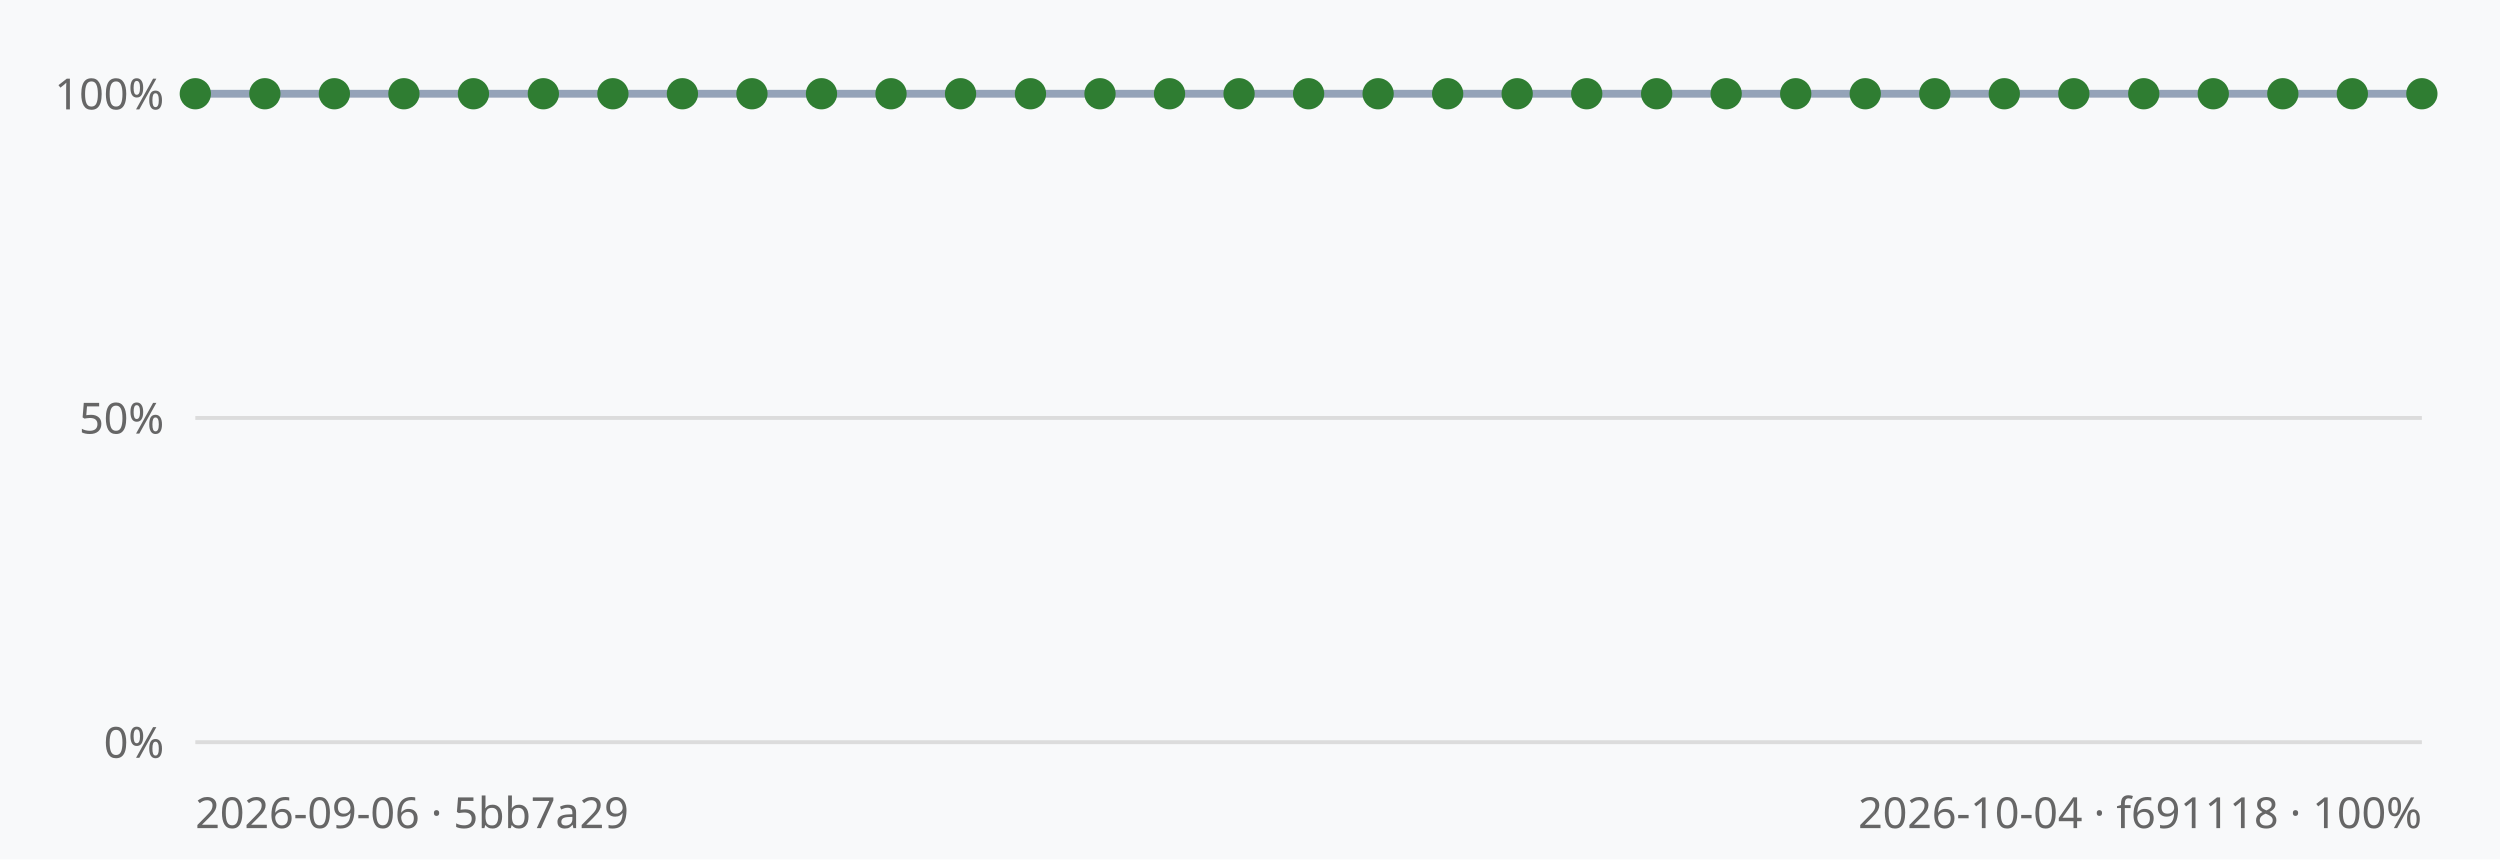
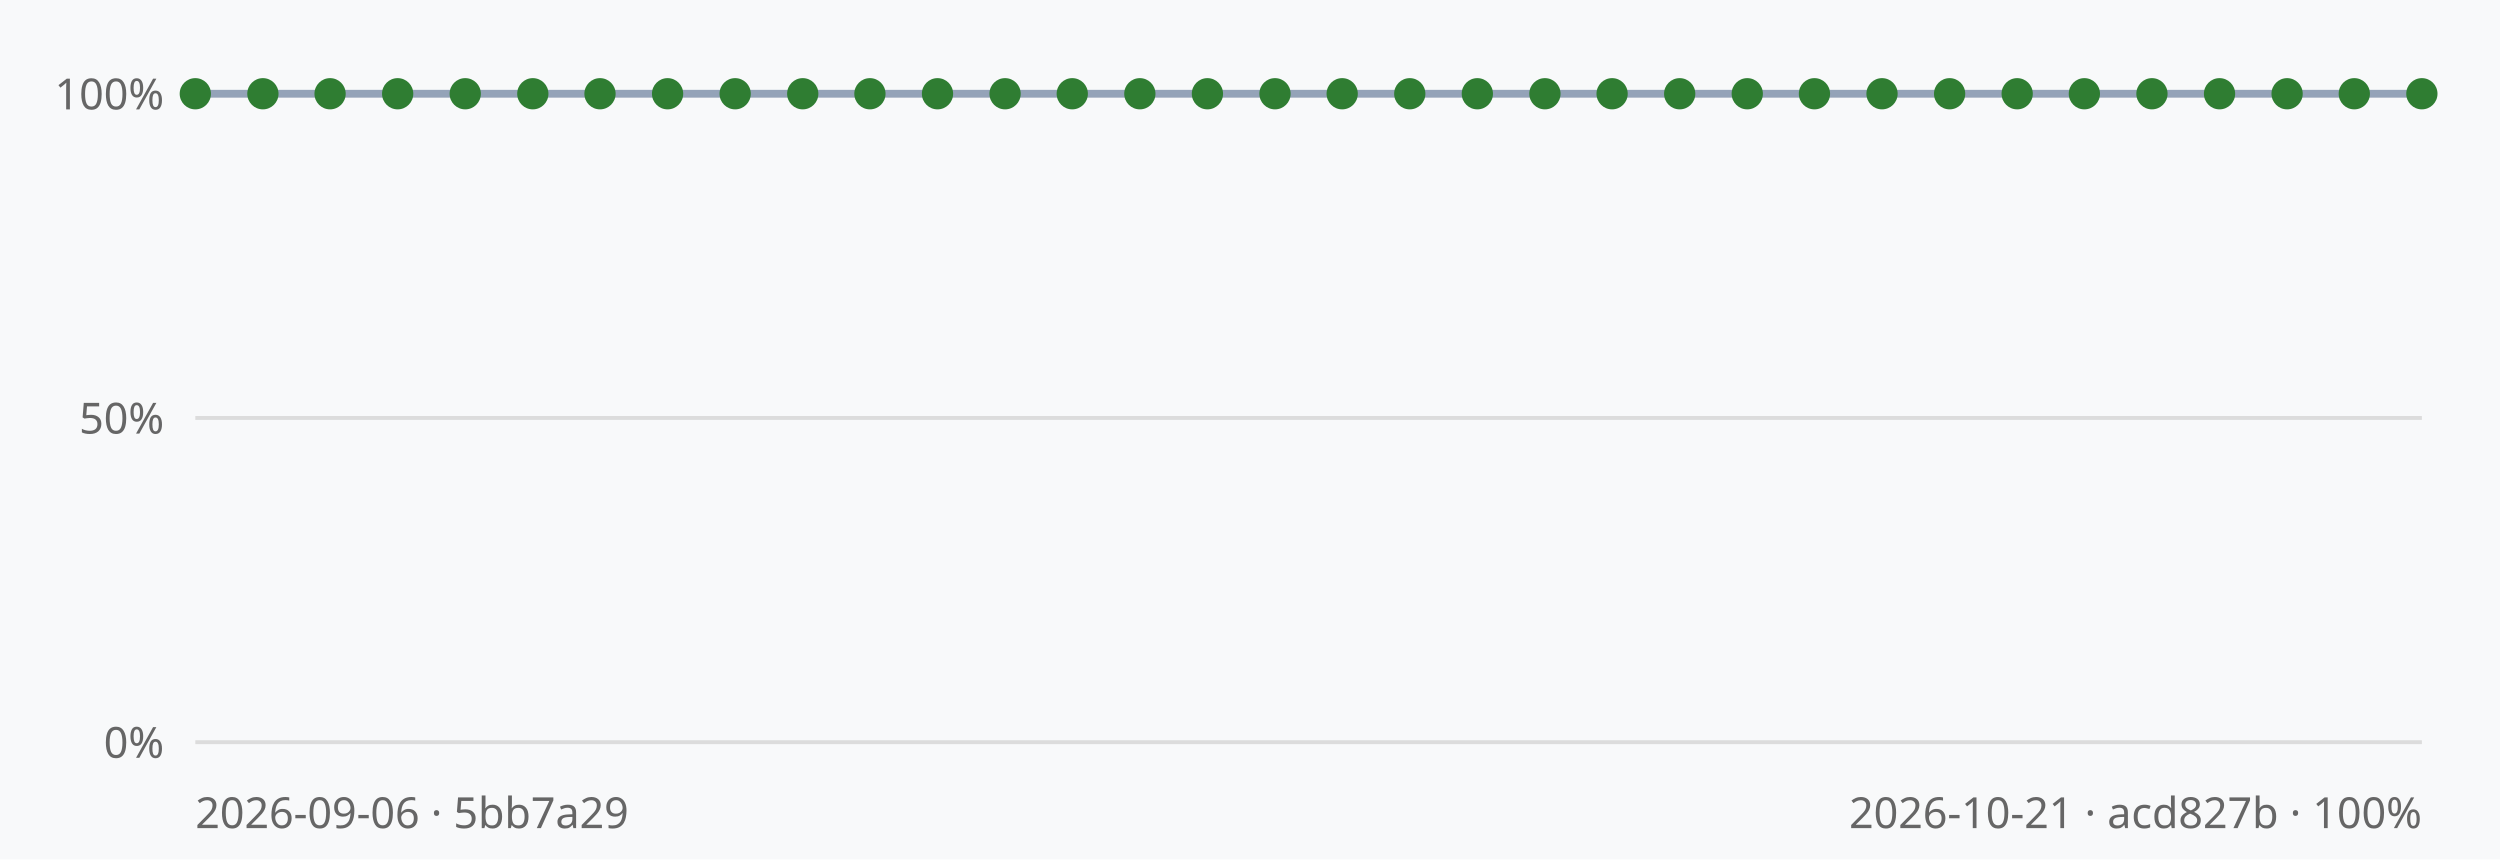
<svg xmlns="http://www.w3.org/2000/svg" viewBox="0 0 640 220" width="640" height="220" font-family="sans-serif">
  <rect width="640" height="220" fill="#f8f9fa" />
  <line x1="50" y1="190.0" x2="620" y2="190.0" stroke="#dcdcdc" stroke-width="1" />
  <text x="42" y="194.0" text-anchor="end" font-size="11" fill="#666">0%</text>
  <line x1="50" y1="107.0" x2="620" y2="107.0" stroke="#dcdcdc" stroke-width="1" />
  <text x="42" y="111.0" text-anchor="end" font-size="11" fill="#666">50%</text>
  <line x1="50" y1="24.0" x2="620" y2="24.0" stroke="#dcdcdc" stroke-width="1" />
  <text x="42" y="28.0" text-anchor="end" font-size="11" fill="#666">100%</text>
-   <polyline points="50.0,24.0 67.8,24.0 85.6,24.0 103.4,24.0 121.2,24.0 139.1,24.0 156.9,24.0 174.7,24.0 192.5,24.0 210.3,24.0 228.1,24.0 245.9,24.0 263.8,24.0 281.6,24.0 299.4,24.0 317.2,24.0 335.0,24.0 352.8,24.0 370.6,24.0 388.4,24.0 406.2,24.0 424.1,24.0 441.9,24.0 459.7,24.0 477.5,24.0 495.3,24.0 513.1,24.0 530.9,24.0 548.8,24.0 566.6,24.0 584.4,24.0 602.2,24.0 620.0,24.0" fill="none" stroke="#94a3b8" stroke-width="2" />
+   <polyline points="50.0,24.0 67.3,24.0 84.5,24.0 101.8,24.0 119.1,24.0 136.4,24.0 153.6,24.0 170.9,24.0 188.2,24.0 205.5,24.0 222.7,24.0 240.0,24.0 257.3,24.0 274.5,24.0 291.8,24.0 309.1,24.0 326.4,24.0 343.6,24.0 360.9,24.0 378.2,24.0 395.5,24.0 412.7,24.0 430.0,24.0 447.3,24.0 464.5,24.0 481.8,24.0 499.1,24.0 516.4,24.0 533.6,24.0 550.9,24.0 568.2,24.0 585.5,24.0 602.7,24.0 620.0,24.0" fill="none" stroke="#94a3b8" stroke-width="2" />
  <circle cx="50.0" cy="24.0" r="4" fill="#2f7d32" />
-   <circle cx="67.8" cy="24.0" r="4" fill="#2f7d32" />
-   <circle cx="85.6" cy="24.0" r="4" fill="#2f7d32" />
-   <circle cx="103.4" cy="24.0" r="4" fill="#2f7d32" />
-   <circle cx="121.2" cy="24.0" r="4" fill="#2f7d32" />
-   <circle cx="139.1" cy="24.0" r="4" fill="#2f7d32" />
-   <circle cx="156.9" cy="24.0" r="4" fill="#2f7d32" />
-   <circle cx="174.7" cy="24.0" r="4" fill="#2f7d32" />
-   <circle cx="192.5" cy="24.0" r="4" fill="#2f7d32" />
-   <circle cx="210.3" cy="24.0" r="4" fill="#2f7d32" />
-   <circle cx="228.1" cy="24.0" r="4" fill="#2f7d32" />
-   <circle cx="245.9" cy="24.0" r="4" fill="#2f7d32" />
-   <circle cx="263.8" cy="24.0" r="4" fill="#2f7d32" />
-   <circle cx="281.6" cy="24.0" r="4" fill="#2f7d32" />
-   <circle cx="299.4" cy="24.0" r="4" fill="#2f7d32" />
-   <circle cx="317.2" cy="24.0" r="4" fill="#2f7d32" />
-   <circle cx="335.0" cy="24.0" r="4" fill="#2f7d32" />
-   <circle cx="352.8" cy="24.0" r="4" fill="#2f7d32" />
-   <circle cx="370.6" cy="24.0" r="4" fill="#2f7d32" />
-   <circle cx="388.4" cy="24.0" r="4" fill="#2f7d32" />
-   <circle cx="406.2" cy="24.0" r="4" fill="#2f7d32" />
-   <circle cx="424.1" cy="24.0" r="4" fill="#2f7d32" />
-   <circle cx="441.9" cy="24.0" r="4" fill="#2f7d32" />
-   <circle cx="459.7" cy="24.0" r="4" fill="#2f7d32" />
-   <circle cx="477.5" cy="24.0" r="4" fill="#2f7d32" />
-   <circle cx="495.3" cy="24.0" r="4" fill="#2f7d32" />
-   <circle cx="513.1" cy="24.0" r="4" fill="#2f7d32" />
-   <circle cx="530.9" cy="24.0" r="4" fill="#2f7d32" />
-   <circle cx="548.8" cy="24.0" r="4" fill="#2f7d32" />
-   <circle cx="566.6" cy="24.0" r="4" fill="#2f7d32" />
-   <circle cx="584.4" cy="24.0" r="4" fill="#2f7d32" />
-   <circle cx="602.2" cy="24.0" r="4" fill="#2f7d32" />
+   <circle cx="67.3" cy="24.0" r="4" fill="#2f7d32" />
+   <circle cx="84.5" cy="24.0" r="4" fill="#2f7d32" />
+   <circle cx="101.8" cy="24.0" r="4" fill="#2f7d32" />
+   <circle cx="119.1" cy="24.0" r="4" fill="#2f7d32" />
+   <circle cx="136.4" cy="24.0" r="4" fill="#2f7d32" />
+   <circle cx="153.6" cy="24.0" r="4" fill="#2f7d32" />
+   <circle cx="170.9" cy="24.0" r="4" fill="#2f7d32" />
+   <circle cx="188.2" cy="24.0" r="4" fill="#2f7d32" />
+   <circle cx="205.5" cy="24.0" r="4" fill="#2f7d32" />
+   <circle cx="222.7" cy="24.0" r="4" fill="#2f7d32" />
+   <circle cx="240.0" cy="24.0" r="4" fill="#2f7d32" />
+   <circle cx="257.3" cy="24.0" r="4" fill="#2f7d32" />
+   <circle cx="274.5" cy="24.0" r="4" fill="#2f7d32" />
+   <circle cx="291.8" cy="24.0" r="4" fill="#2f7d32" />
+   <circle cx="309.1" cy="24.0" r="4" fill="#2f7d32" />
+   <circle cx="326.4" cy="24.0" r="4" fill="#2f7d32" />
+   <circle cx="343.6" cy="24.0" r="4" fill="#2f7d32" />
+   <circle cx="360.9" cy="24.0" r="4" fill="#2f7d32" />
+   <circle cx="378.2" cy="24.0" r="4" fill="#2f7d32" />
+   <circle cx="395.5" cy="24.0" r="4" fill="#2f7d32" />
+   <circle cx="412.7" cy="24.0" r="4" fill="#2f7d32" />
+   <circle cx="430.0" cy="24.0" r="4" fill="#2f7d32" />
+   <circle cx="447.3" cy="24.0" r="4" fill="#2f7d32" />
+   <circle cx="464.5" cy="24.0" r="4" fill="#2f7d32" />
+   <circle cx="481.8" cy="24.0" r="4" fill="#2f7d32" />
+   <circle cx="499.1" cy="24.0" r="4" fill="#2f7d32" />
+   <circle cx="516.4" cy="24.0" r="4" fill="#2f7d32" />
+   <circle cx="533.6" cy="24.0" r="4" fill="#2f7d32" />
+   <circle cx="550.9" cy="24.0" r="4" fill="#2f7d32" />
+   <circle cx="568.2" cy="24.0" r="4" fill="#2f7d32" />
+   <circle cx="585.5" cy="24.0" r="4" fill="#2f7d32" />
+   <circle cx="602.7" cy="24.0" r="4" fill="#2f7d32" />
  <circle cx="620.0" cy="24.0" r="4" fill="#2f7d32" />
  <text x="50" y="212" font-size="11" fill="#666">2026-09-06 · 5bb7a29</text>
-   <text x="620" y="212" text-anchor="end" font-size="11" fill="#666">2026-10-04 · f691118 · 100%</text>
+   <text x="620" y="212" text-anchor="end" font-size="11" fill="#666">2026-10-21 · acd827b · 100%</text>
</svg>
